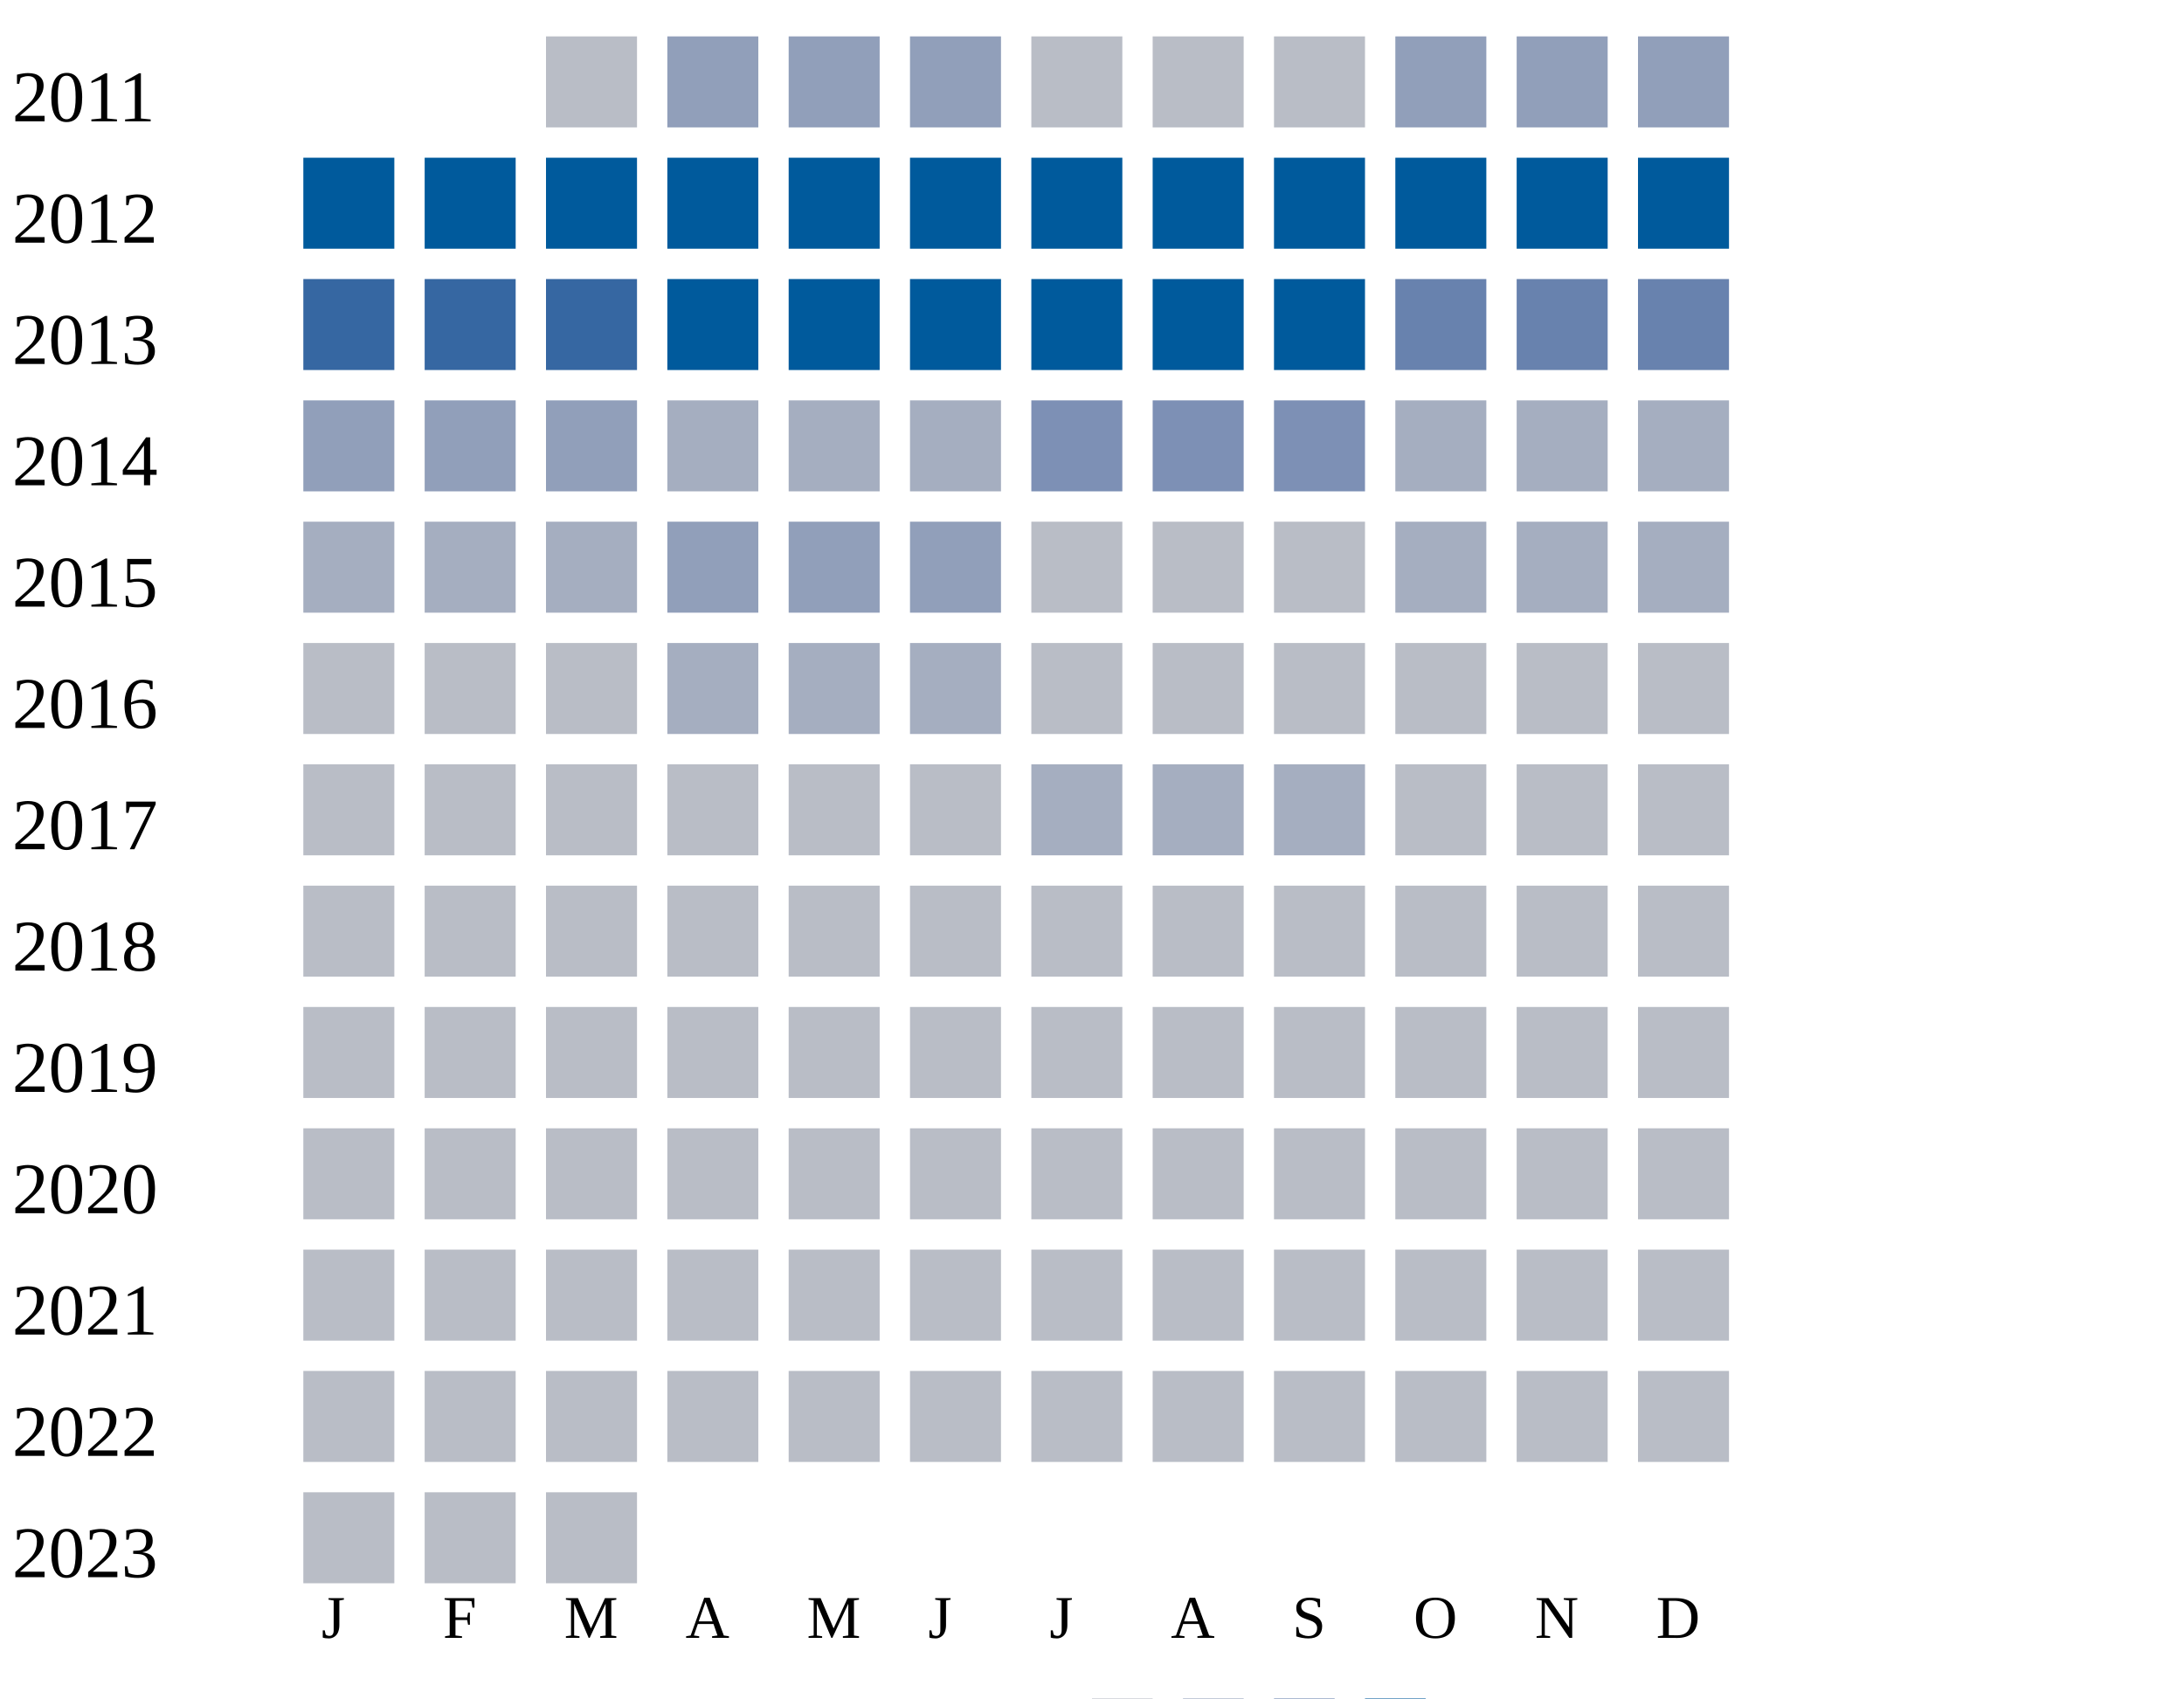
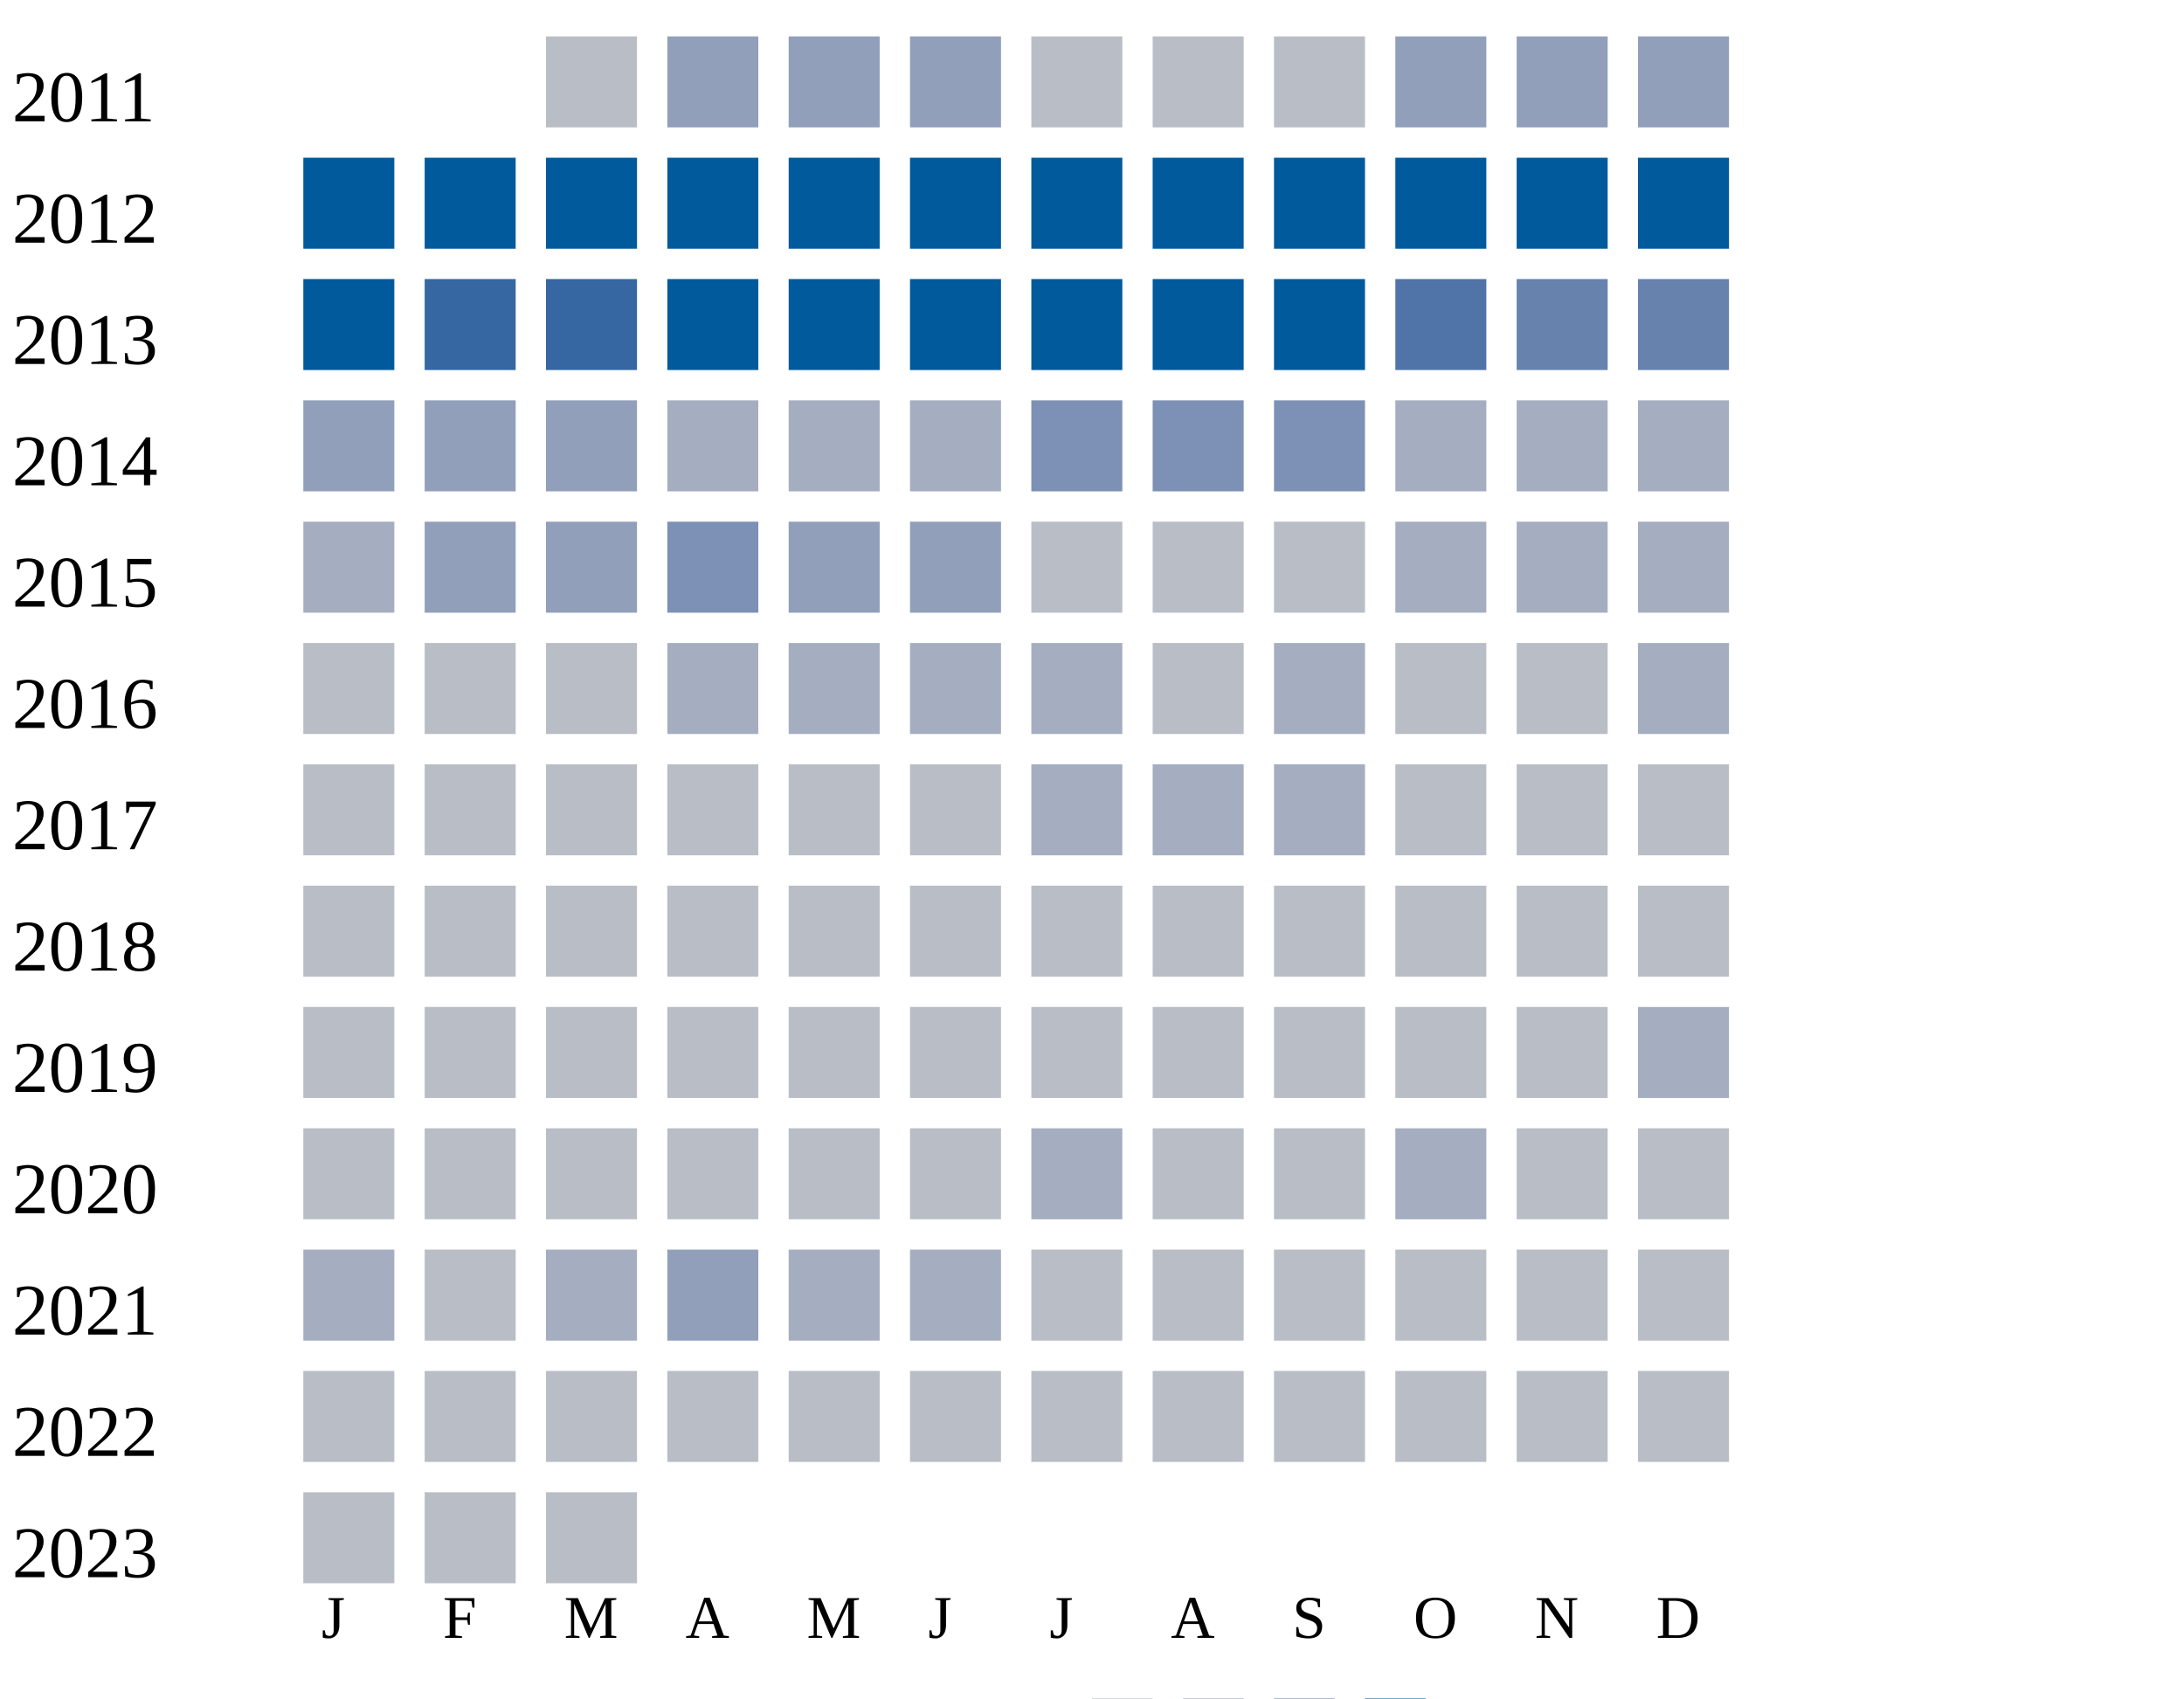
<svg xmlns="http://www.w3.org/2000/svg" width="360" height="280">
  <g transform="translate(0 0)">
    <text x="2" y="20">2011</text>
    <rect x="90" y="6" width="15" height="15" fill="#b9bdc6" />
    <rect x="110" y="6" width="15" height="15" fill="#919fba" />
    <rect x="130" y="6" width="15" height="15" fill="#919fba" />
    <rect x="150" y="6" width="15" height="15" fill="#919fba" />
    <rect x="170" y="6" width="15" height="15" fill="#b9bdc6" />
    <rect x="190" y="6" width="15" height="15" fill="#b9bdc6" />
    <rect x="210" y="6" width="15" height="15" fill="#b9bdc6" />
    <rect x="230" y="6" width="15" height="15" fill="#919fba" />
    <rect x="250" y="6" width="15" height="15" fill="#919fba" />
    <rect x="270" y="6" width="15" height="15" fill="#919fba" />
  </g>
  <g transform="translate(0 20)">
    <text x="2" y="20">2012</text>
    <rect x="50" y="6" width="15" height="15" fill="#005a9c" />
    <rect x="70" y="6" width="15" height="15" fill="#005a9c" />
    <rect x="90" y="6" width="15" height="15" fill="#005a9c" />
    <rect x="110" y="6" width="15" height="15" fill="#005a9c" />
    <rect x="130" y="6" width="15" height="15" fill="#005a9c" />
    <rect x="150" y="6" width="15" height="15" fill="#005a9c" />
    <rect x="170" y="6" width="15" height="15" fill="#005a9c" />
    <rect x="190" y="6" width="15" height="15" fill="#005a9c" />
    <rect x="210" y="6" width="15" height="15" fill="#005a9c" />
    <rect x="230" y="6" width="15" height="15" fill="#005a9c" />
    <rect x="250" y="6" width="15" height="15" fill="#005a9c" />
    <rect x="270" y="6" width="15" height="15" fill="#005a9c" />
  </g>
  <g transform="translate(0 40)">
    <text x="2" y="20">2013</text>
-     <rect x="50" y="6" width="15" height="15" fill="#3667a2" />
+     <rect x="50" y="6" width="15" height="15" fill="#005a9c" />
    <rect x="70" y="6" width="15" height="15" fill="#3667a2" />
    <rect x="90" y="6" width="15" height="15" fill="#3667a2" />
    <rect x="110" y="6" width="15" height="15" fill="#005a9c" />
    <rect x="130" y="6" width="15" height="15" fill="#005a9c" />
    <rect x="150" y="6" width="15" height="15" fill="#005a9c" />
    <rect x="170" y="6" width="15" height="15" fill="#005a9c" />
    <rect x="190" y="6" width="15" height="15" fill="#005a9c" />
    <rect x="210" y="6" width="15" height="15" fill="#005a9c" />
-     <rect x="230" y="6" width="15" height="15" fill="#6882ae" />
+     <rect x="230" y="6" width="15" height="15" fill="#5174a8" />
    <rect x="250" y="6" width="15" height="15" fill="#6882ae" />
    <rect x="270" y="6" width="15" height="15" fill="#6882ae" />
  </g>
  <g transform="translate(0 60)">
    <text x="2" y="20">2014</text>
    <rect x="50" y="6" width="15" height="15" fill="#919fba" />
    <rect x="70" y="6" width="15" height="15" fill="#919fba" />
    <rect x="90" y="6" width="15" height="15" fill="#919fba" />
    <rect x="110" y="6" width="15" height="15" fill="#a5aec0" />
    <rect x="130" y="6" width="15" height="15" fill="#a5aec0" />
    <rect x="150" y="6" width="15" height="15" fill="#a5aec0" />
    <rect x="170" y="6" width="15" height="15" fill="#7d90b5" />
    <rect x="190" y="6" width="15" height="15" fill="#7d90b5" />
    <rect x="210" y="6" width="15" height="15" fill="#7d90b5" />
    <rect x="230" y="6" width="15" height="15" fill="#a5aec0" />
    <rect x="250" y="6" width="15" height="15" fill="#a5aec0" />
    <rect x="270" y="6" width="15" height="15" fill="#a5aec0" />
  </g>
  <g transform="translate(0 80)">
    <text x="2" y="20">2015</text>
    <rect x="50" y="6" width="15" height="15" fill="#a5aec0" />
-     <rect x="70" y="6" width="15" height="15" fill="#a5aec0" />
-     <rect x="90" y="6" width="15" height="15" fill="#a5aec0" />
-     <rect x="110" y="6" width="15" height="15" fill="#919fba" />
+     <rect x="70" y="6" width="15" height="15" fill="#919fba" />
+     <rect x="90" y="6" width="15" height="15" fill="#919fba" />
+     <rect x="110" y="6" width="15" height="15" fill="#7d90b5" />
    <rect x="130" y="6" width="15" height="15" fill="#919fba" />
    <rect x="150" y="6" width="15" height="15" fill="#919fba" />
    <rect x="170" y="6" width="15" height="15" fill="#b9bdc6" />
    <rect x="190" y="6" width="15" height="15" fill="#b9bdc6" />
    <rect x="210" y="6" width="15" height="15" fill="#b9bdc6" />
    <rect x="230" y="6" width="15" height="15" fill="#a5aec0" />
    <rect x="250" y="6" width="15" height="15" fill="#a5aec0" />
    <rect x="270" y="6" width="15" height="15" fill="#a5aec0" />
  </g>
  <g transform="translate(0 100)">
    <text x="2" y="20">2016</text>
    <rect x="50" y="6" width="15" height="15" fill="#b9bdc6" />
    <rect x="70" y="6" width="15" height="15" fill="#b9bdc6" />
    <rect x="90" y="6" width="15" height="15" fill="#b9bdc6" />
    <rect x="110" y="6" width="15" height="15" fill="#a5aec0" />
    <rect x="130" y="6" width="15" height="15" fill="#a5aec0" />
    <rect x="150" y="6" width="15" height="15" fill="#a5aec0" />
-     <rect x="170" y="6" width="15" height="15" fill="#b9bdc6" />
-     <rect x="190" y="6" width="15" height="15" fill="#b9bdc6" />
-     <rect x="210" y="6" width="15" height="15" fill="#b9bdc6" />
-     <rect x="230" y="6" width="15" height="15" fill="#b9bdc6" />
-     <rect x="250" y="6" width="15" height="15" fill="#b9bdc6" />
-     <rect x="270" y="6" width="15" height="15" fill="#b9bdc6" />
+     <rect x="170" y="6" width="15" height="15" fill="#a5aec0" />
+     <rect x="190" y="6" width="15" height="15" fill="#b9bdc6" />
+     <rect x="210" y="6" width="15" height="15" fill="#a5aec0" />
+     <rect x="230" y="6" width="15" height="15" fill="#b9bdc6" />
+     <rect x="250" y="6" width="15" height="15" fill="#b9bdc6" />
+     <rect x="270" y="6" width="15" height="15" fill="#a5aec0" />
  </g>
  <g transform="translate(0 120)">
    <text x="2" y="20">2017</text>
    <rect x="50" y="6" width="15" height="15" fill="#b9bdc6" />
    <rect x="70" y="6" width="15" height="15" fill="#b9bdc6" />
    <rect x="90" y="6" width="15" height="15" fill="#b9bdc6" />
    <rect x="110" y="6" width="15" height="15" fill="#b9bdc6" />
    <rect x="130" y="6" width="15" height="15" fill="#b9bdc6" />
    <rect x="150" y="6" width="15" height="15" fill="#b9bdc6" />
    <rect x="170" y="6" width="15" height="15" fill="#a5aec0" />
    <rect x="190" y="6" width="15" height="15" fill="#a5aec0" />
    <rect x="210" y="6" width="15" height="15" fill="#a5aec0" />
    <rect x="230" y="6" width="15" height="15" fill="#b9bdc6" />
    <rect x="250" y="6" width="15" height="15" fill="#b9bdc6" />
    <rect x="270" y="6" width="15" height="15" fill="#b9bdc6" />
  </g>
  <g transform="translate(0 140)">
    <text x="2" y="20">2018</text>
    <rect x="50" y="6" width="15" height="15" fill="#b9bdc6" />
    <rect x="70" y="6" width="15" height="15" fill="#b9bdc6" />
    <rect x="90" y="6" width="15" height="15" fill="#b9bdc6" />
    <rect x="110" y="6" width="15" height="15" fill="#b9bdc6" />
    <rect x="130" y="6" width="15" height="15" fill="#b9bdc6" />
    <rect x="150" y="6" width="15" height="15" fill="#b9bdc6" />
    <rect x="170" y="6" width="15" height="15" fill="#b9bdc6" />
    <rect x="190" y="6" width="15" height="15" fill="#b9bdc6" />
    <rect x="210" y="6" width="15" height="15" fill="#b9bdc6" />
    <rect x="230" y="6" width="15" height="15" fill="#b9bdc6" />
    <rect x="250" y="6" width="15" height="15" fill="#b9bdc6" />
    <rect x="270" y="6" width="15" height="15" fill="#b9bdc6" />
  </g>
  <g transform="translate(0 160)">
    <text x="2" y="20">2019</text>
    <rect x="50" y="6" width="15" height="15" fill="#b9bdc6" />
    <rect x="70" y="6" width="15" height="15" fill="#b9bdc6" />
    <rect x="90" y="6" width="15" height="15" fill="#b9bdc6" />
    <rect x="110" y="6" width="15" height="15" fill="#b9bdc6" />
    <rect x="130" y="6" width="15" height="15" fill="#b9bdc6" />
    <rect x="150" y="6" width="15" height="15" fill="#b9bdc6" />
    <rect x="170" y="6" width="15" height="15" fill="#b9bdc6" />
    <rect x="190" y="6" width="15" height="15" fill="#b9bdc6" />
    <rect x="210" y="6" width="15" height="15" fill="#b9bdc6" />
    <rect x="230" y="6" width="15" height="15" fill="#b9bdc6" />
    <rect x="250" y="6" width="15" height="15" fill="#b9bdc6" />
-     <rect x="270" y="6" width="15" height="15" fill="#b9bdc6" />
+     <rect x="270" y="6" width="15" height="15" fill="#a5aec0" />
  </g>
  <g transform="translate(0 180)">
    <text x="2" y="20">2020</text>
    <rect x="50" y="6" width="15" height="15" fill="#b9bdc6" />
    <rect x="70" y="6" width="15" height="15" fill="#b9bdc6" />
    <rect x="90" y="6" width="15" height="15" fill="#b9bdc6" />
    <rect x="110" y="6" width="15" height="15" fill="#b9bdc6" />
    <rect x="130" y="6" width="15" height="15" fill="#b9bdc6" />
    <rect x="150" y="6" width="15" height="15" fill="#b9bdc6" />
-     <rect x="170" y="6" width="15" height="15" fill="#b9bdc6" />
-     <rect x="190" y="6" width="15" height="15" fill="#b9bdc6" />
-     <rect x="210" y="6" width="15" height="15" fill="#b9bdc6" />
-     <rect x="230" y="6" width="15" height="15" fill="#b9bdc6" />
+     <rect x="170" y="6" width="15" height="15" fill="#a5aec0" />
+     <rect x="190" y="6" width="15" height="15" fill="#b9bdc6" />
+     <rect x="210" y="6" width="15" height="15" fill="#b9bdc6" />
+     <rect x="230" y="6" width="15" height="15" fill="#a5aec0" />
    <rect x="250" y="6" width="15" height="15" fill="#b9bdc6" />
    <rect x="270" y="6" width="15" height="15" fill="#b9bdc6" />
  </g>
  <g transform="translate(0 200)">
    <text x="2" y="20">2021</text>
-     <rect x="50" y="6" width="15" height="15" fill="#b9bdc6" />
-     <rect x="70" y="6" width="15" height="15" fill="#b9bdc6" />
-     <rect x="90" y="6" width="15" height="15" fill="#b9bdc6" />
-     <rect x="110" y="6" width="15" height="15" fill="#b9bdc6" />
-     <rect x="130" y="6" width="15" height="15" fill="#b9bdc6" />
-     <rect x="150" y="6" width="15" height="15" fill="#b9bdc6" />
+     <rect x="50" y="6" width="15" height="15" fill="#a5aec0" />
+     <rect x="70" y="6" width="15" height="15" fill="#b9bdc6" />
+     <rect x="90" y="6" width="15" height="15" fill="#a5aec0" />
+     <rect x="110" y="6" width="15" height="15" fill="#919fba" />
+     <rect x="130" y="6" width="15" height="15" fill="#a5aec0" />
+     <rect x="150" y="6" width="15" height="15" fill="#a5aec0" />
    <rect x="170" y="6" width="15" height="15" fill="#b9bdc6" />
    <rect x="190" y="6" width="15" height="15" fill="#b9bdc6" />
    <rect x="210" y="6" width="15" height="15" fill="#b9bdc6" />
    <rect x="230" y="6" width="15" height="15" fill="#b9bdc6" />
    <rect x="250" y="6" width="15" height="15" fill="#b9bdc6" />
    <rect x="270" y="6" width="15" height="15" fill="#b9bdc6" />
  </g>
  <g transform="translate(0 220)">
    <text x="2" y="20">2022</text>
    <rect x="50" y="6" width="15" height="15" fill="#b9bdc6" />
    <rect x="70" y="6" width="15" height="15" fill="#b9bdc6" />
    <rect x="90" y="6" width="15" height="15" fill="#b9bdc6" />
    <rect x="110" y="6" width="15" height="15" fill="#b9bdc6" />
    <rect x="130" y="6" width="15" height="15" fill="#b9bdc6" />
    <rect x="150" y="6" width="15" height="15" fill="#b9bdc6" />
    <rect x="170" y="6" width="15" height="15" fill="#b9bdc6" />
    <rect x="190" y="6" width="15" height="15" fill="#b9bdc6" />
    <rect x="210" y="6" width="15" height="15" fill="#b9bdc6" />
    <rect x="230" y="6" width="15" height="15" fill="#b9bdc6" />
    <rect x="250" y="6" width="15" height="15" fill="#b9bdc6" />
    <rect x="270" y="6" width="15" height="15" fill="#b9bdc6" />
  </g>
  <g transform="translate(0 240)">
    <text x="2" y="20">2023</text>
    <rect x="50" y="6" width="15" height="15" fill="#b9bdc6" />
    <rect x="70" y="6" width="15" height="15" fill="#b9bdc6" />
    <rect x="90" y="6" width="15" height="15" fill="#b9bdc6" />
  </g>
  <text style="font-size: 10px; text-align: center" x="53" y="270">J</text>
  <text style="font-size: 10px; text-align: center" x="73" y="270">F</text>
  <text style="font-size: 10px; text-align: center" x="93" y="270">M</text>
  <text style="font-size: 10px; text-align: center" x="113" y="270">A</text>
  <text style="font-size: 10px; text-align: center" x="133" y="270">M</text>
  <text style="font-size: 10px; text-align: center" x="153" y="270">J</text>
  <text style="font-size: 10px; text-align: center" x="173" y="270">J</text>
  <text style="font-size: 10px; text-align: center" x="193" y="270">A</text>
  <text style="font-size: 10px; text-align: center" x="213" y="270">S</text>
  <text style="font-size: 10px; text-align: center" x="233" y="270">O</text>
  <text style="font-size: 10px; text-align: center" x="253" y="270">N</text>
  <text style="font-size: 10px; text-align: center" x="273" y="270">D</text>
  <text style="font-size: 10px;" x="155" y="289">Less</text>
  <rect fill="#b9bdc6" width="10" height="10" x="180" y="280" />
  <rect fill="#919fba" width="10" height="10" x="195" y="280" />
  <rect fill="#6882ae" width="10" height="10" x="210" y="280" />
  <rect fill="#005a9c" width="10" height="10" x="225" y="280" />
  <text x="240" y="289" style="font-size: 10px;">More</text>
</svg>
